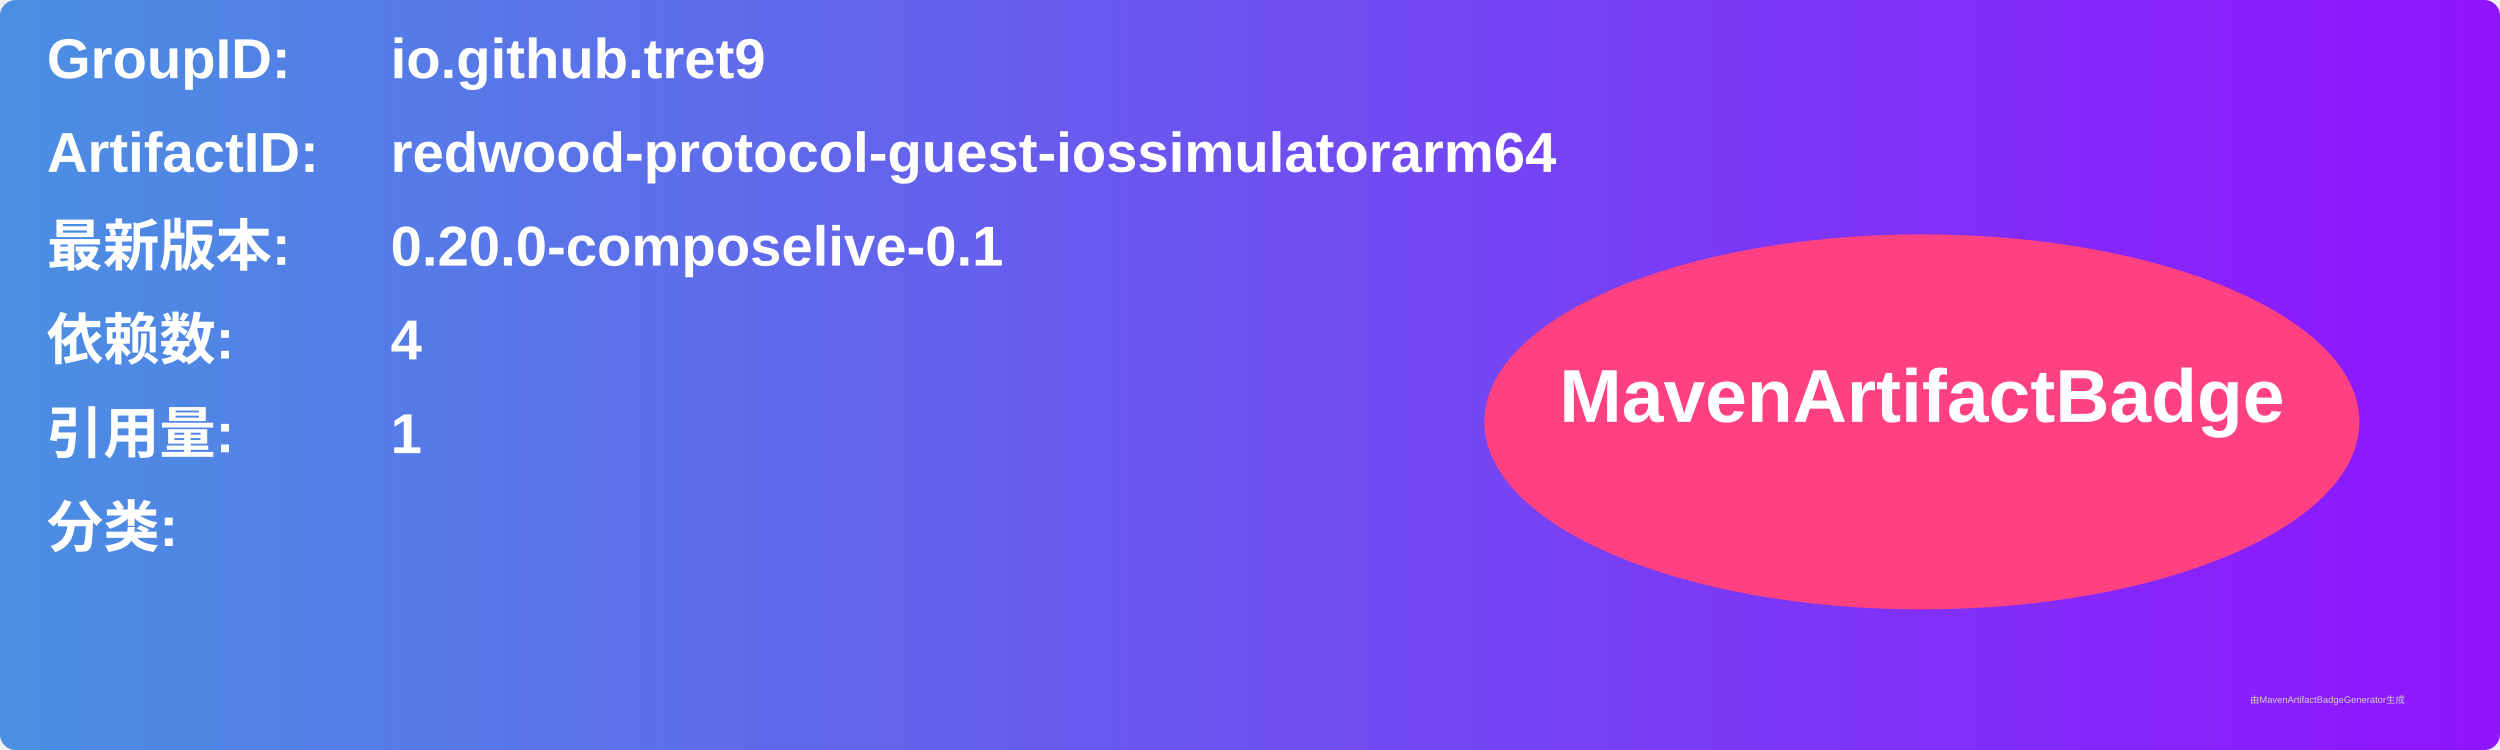
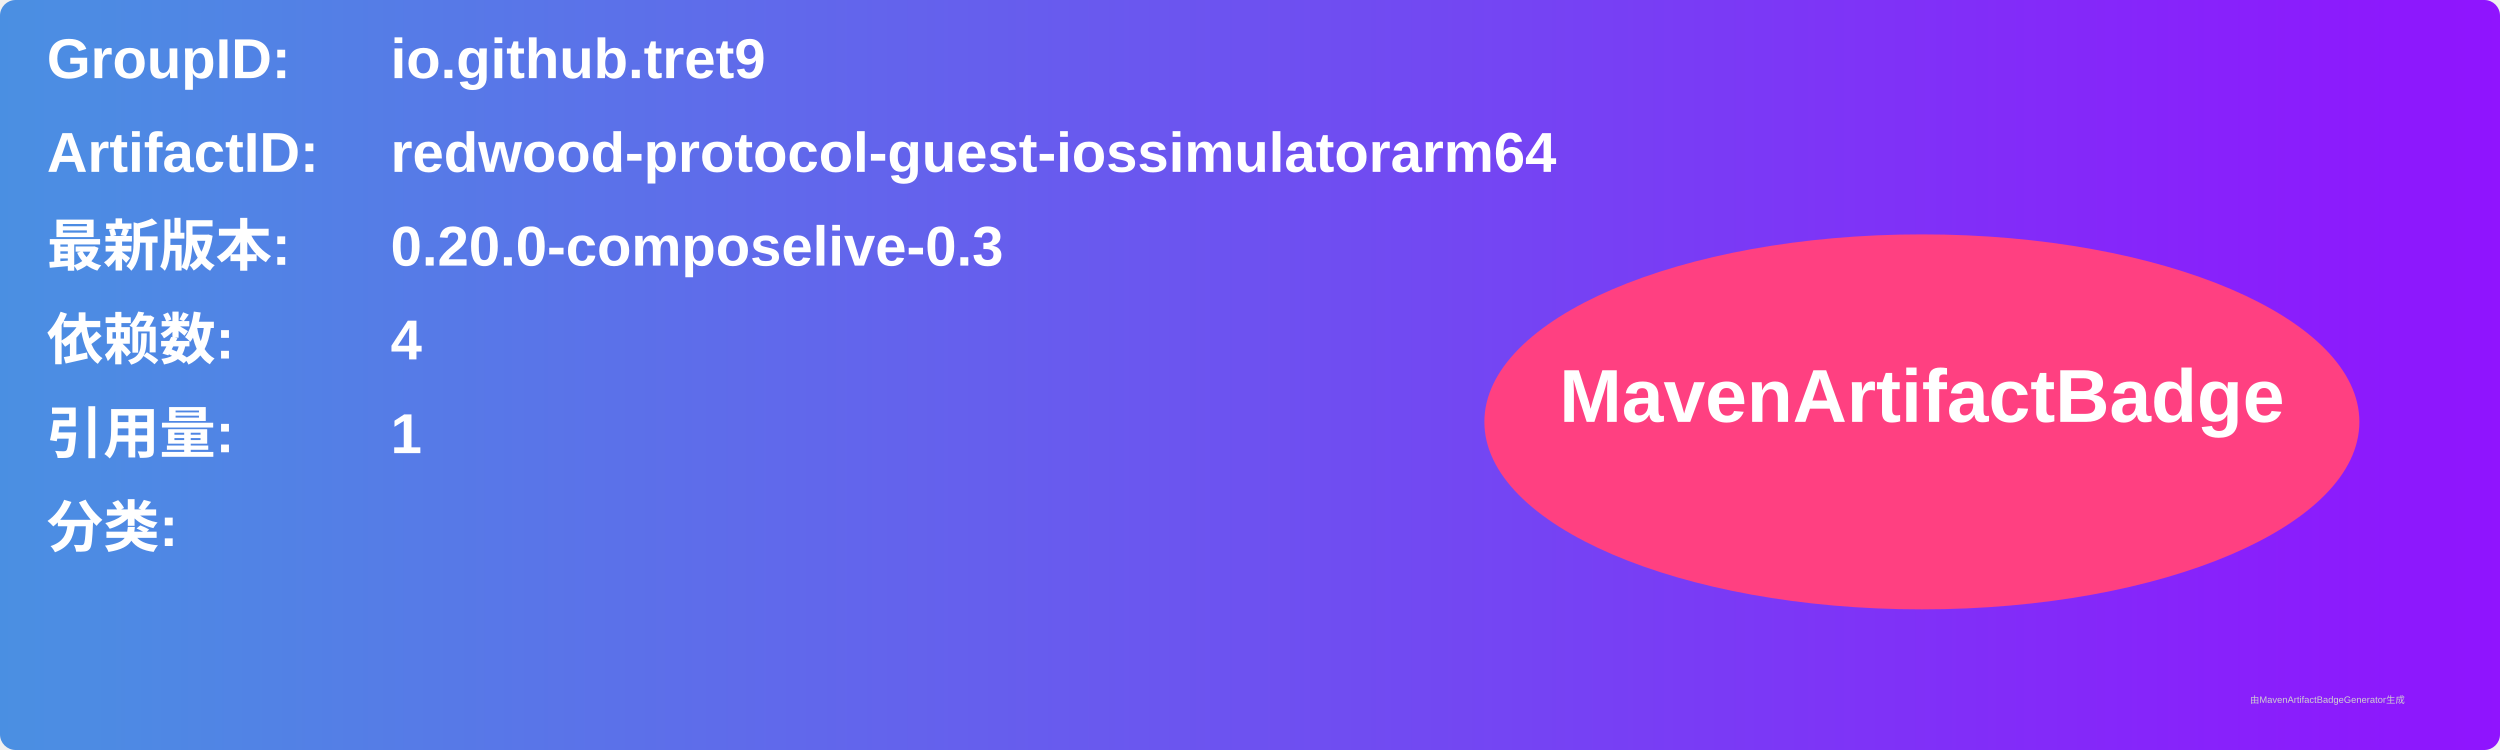
<svg xmlns="http://www.w3.org/2000/svg" width="800" height="240" viewBox="0 0 800 240">
  <linearGradient id="grad" x1="0%" y1="0%" x2="100%" y2="0%">
    <stop offset="0%" stop-color="#4a90e2" />
    <stop offset="100%" stop-color="#9013fe" />
  </linearGradient>
  <rect width="100%" height="100%" rx="5" ry="5" fill="url(#grad)" />
  <g transform="translate(15, 15)">
    <text x="0" y="10" font-family="Arial" font-size="18" fill="white" font-weight="bold" width="260">GroupID:</text>
    <text x="110" y="10" font-family="Arial" font-size="18" fill="white" font-weight="bold" width="460">io.github.tret9</text>
    <text x="0" y="40" font-family="Arial" font-size="18" fill="white" font-weight="bold" width="260">ArtifactID:</text>
    <text x="110" y="40" font-family="Arial" font-size="18" fill="white" font-weight="bold" width="460">redwood-protocol-guest-iossimulatorarm64</text>
    <text x="0" y="70" font-family="Arial" font-size="18" fill="white" font-weight="bold">最新版本:</text>
    <text x="110" y="70" font-family="Arial" font-size="18" fill="white" font-weight="bold">
-       <tspan font-weight="bold">0.20.0-composelive-0.1</tspan>
+       <tspan font-weight="bold">0.20.0-composelive-0.3</tspan>
    </text>
    <text x="0" y="100" font-family="Arial" font-size="18" fill="white" font-weight="bold">依赖数: </text>
    <text x="110" y="100" font-family="Arial" font-size="18" fill="white">
      <tspan font-weight="bold">4</tspan>
    </text>
    <text x="0" y="130" font-family="Arial" font-size="18" fill="white" font-weight="bold">引用量: </text>
    <text x="110" y="130" font-family="Arial" font-size="18" fill="white">
      <tspan font-weight="bold">1</tspan>
    </text>
    <text x="0" y="160" font-family="Arial" font-size="18" fill="white" font-weight="bold">分类:</text>
    <text x="10" y="190" font-family="Arial" font-size="10" fill="white">
      <tspan font-weight="bold" />
    </text>
    <ellipse cx="600" cy="120" rx="140" ry="60" fill="#ff4081" />
    <text x="600" y="120" text-anchor="middle" font-family="Arial" font-size="24" fill="white" font-weight="bold">MavenArtifactBadge</text>
  </g>
  <text x="720" y="225" font-family="Arial" font-size="3" fill="#d0d0d0">由MavenArtifactBadgeGenerator生成</text>
</svg>
